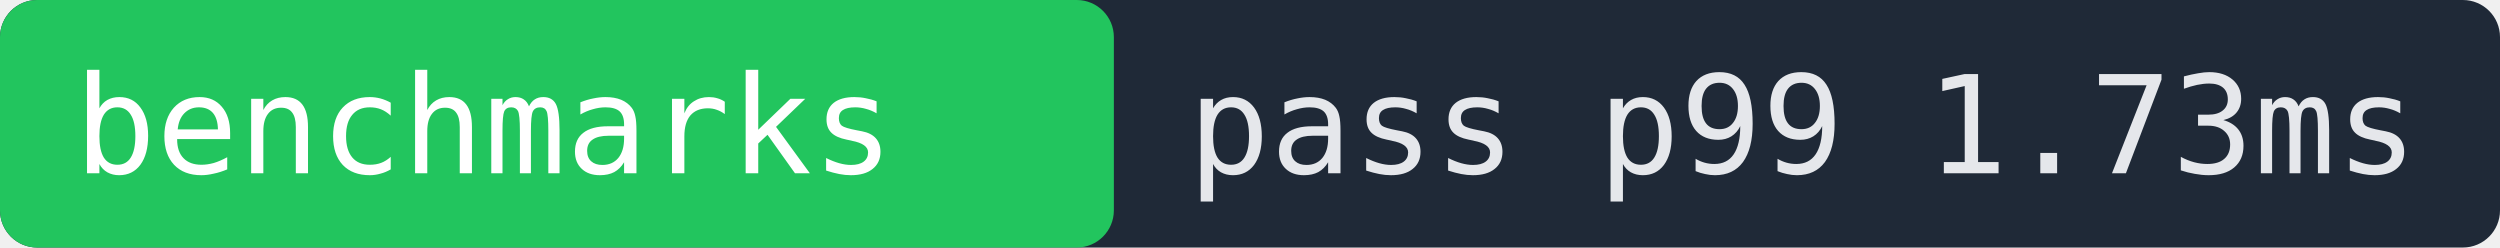
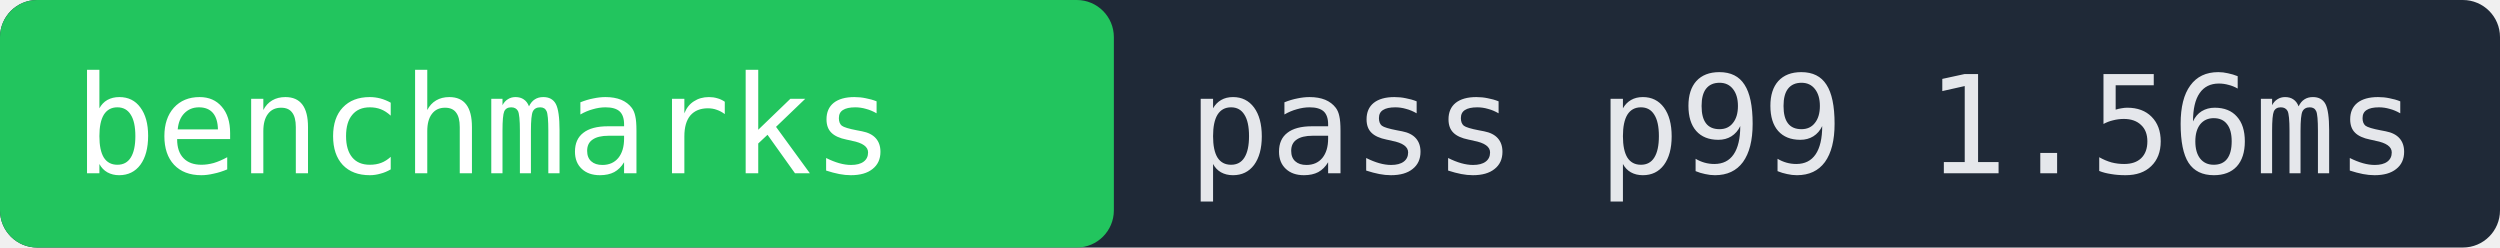
- <svg xmlns="http://www.w3.org/2000/svg" width="202" height="20" role="img" aria-label="benchmarks pass p99 1.73ms">
+ <svg xmlns="http://www.w3.org/2000/svg" width="202" height="20" role="img" aria-label="benchmarks pass p99 1.56ms">
  <rect width="202" height="20" fill="#1f2937" rx="3" />
  <rect x="0" width="90" height="20" fill="#22c55e" rx="3" />
  <text x="6" y="14" fill="#ffffff" font-family="monospace" font-size="11">benchmarks</text>
-   <text x="96" y="14" fill="#e5e7eb" font-family="monospace" font-size="11">pass p99 1.73ms</text>
+   <text x="96" y="14" fill="#e5e7eb" font-family="monospace" font-size="11">pass p99 1.56ms</text>
</svg>
